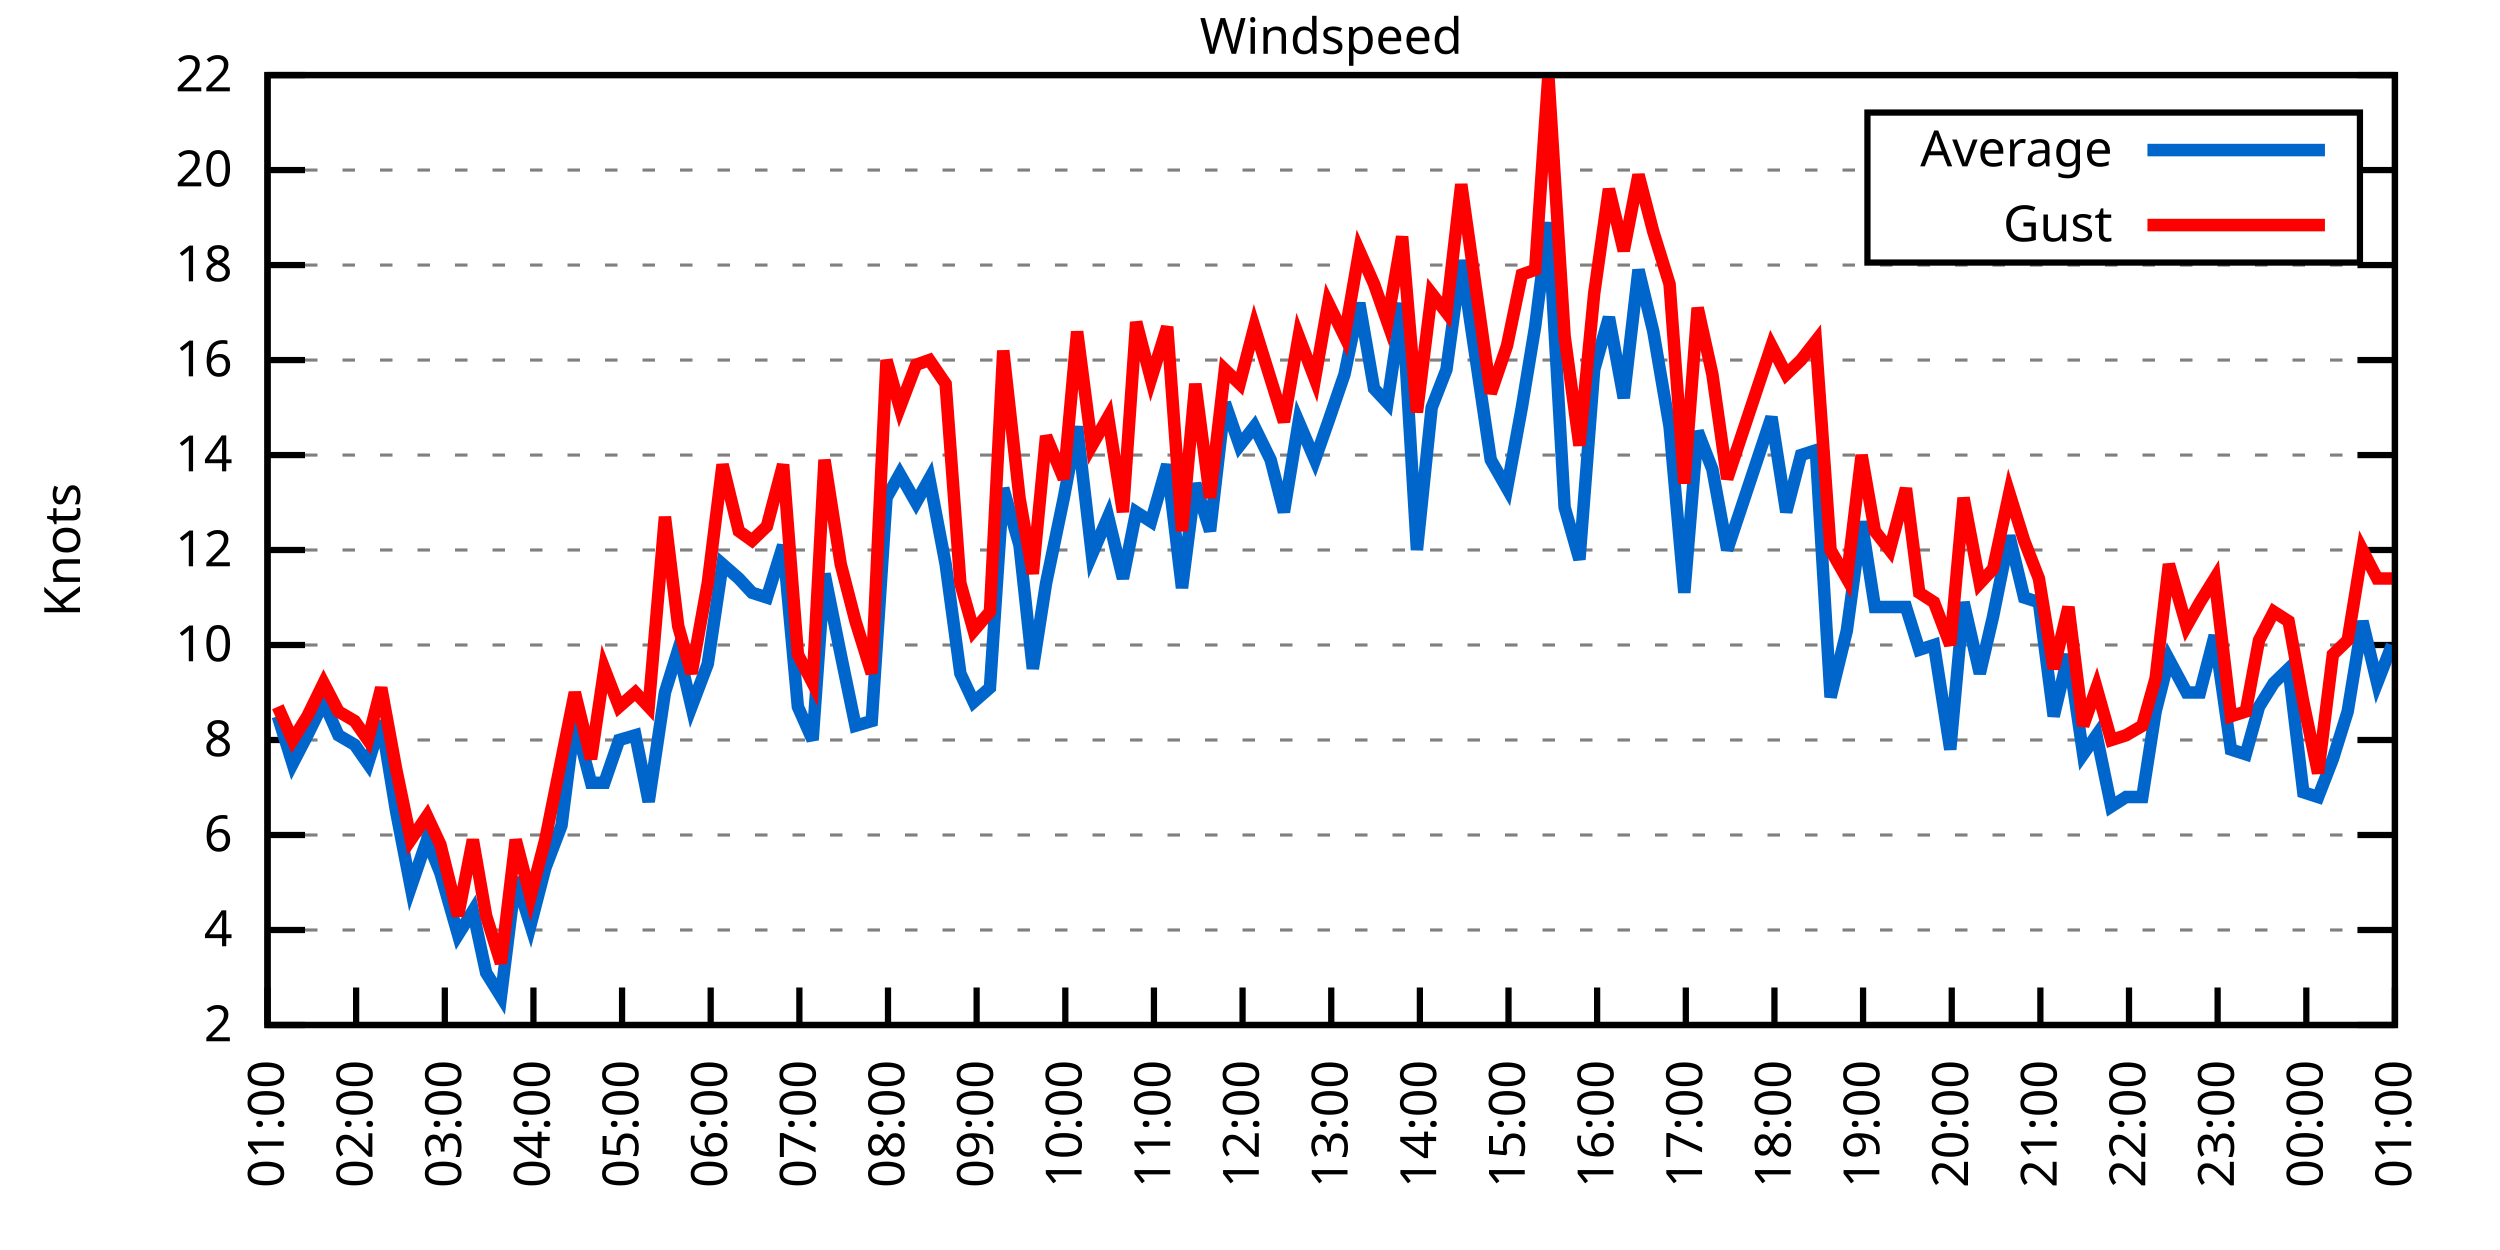
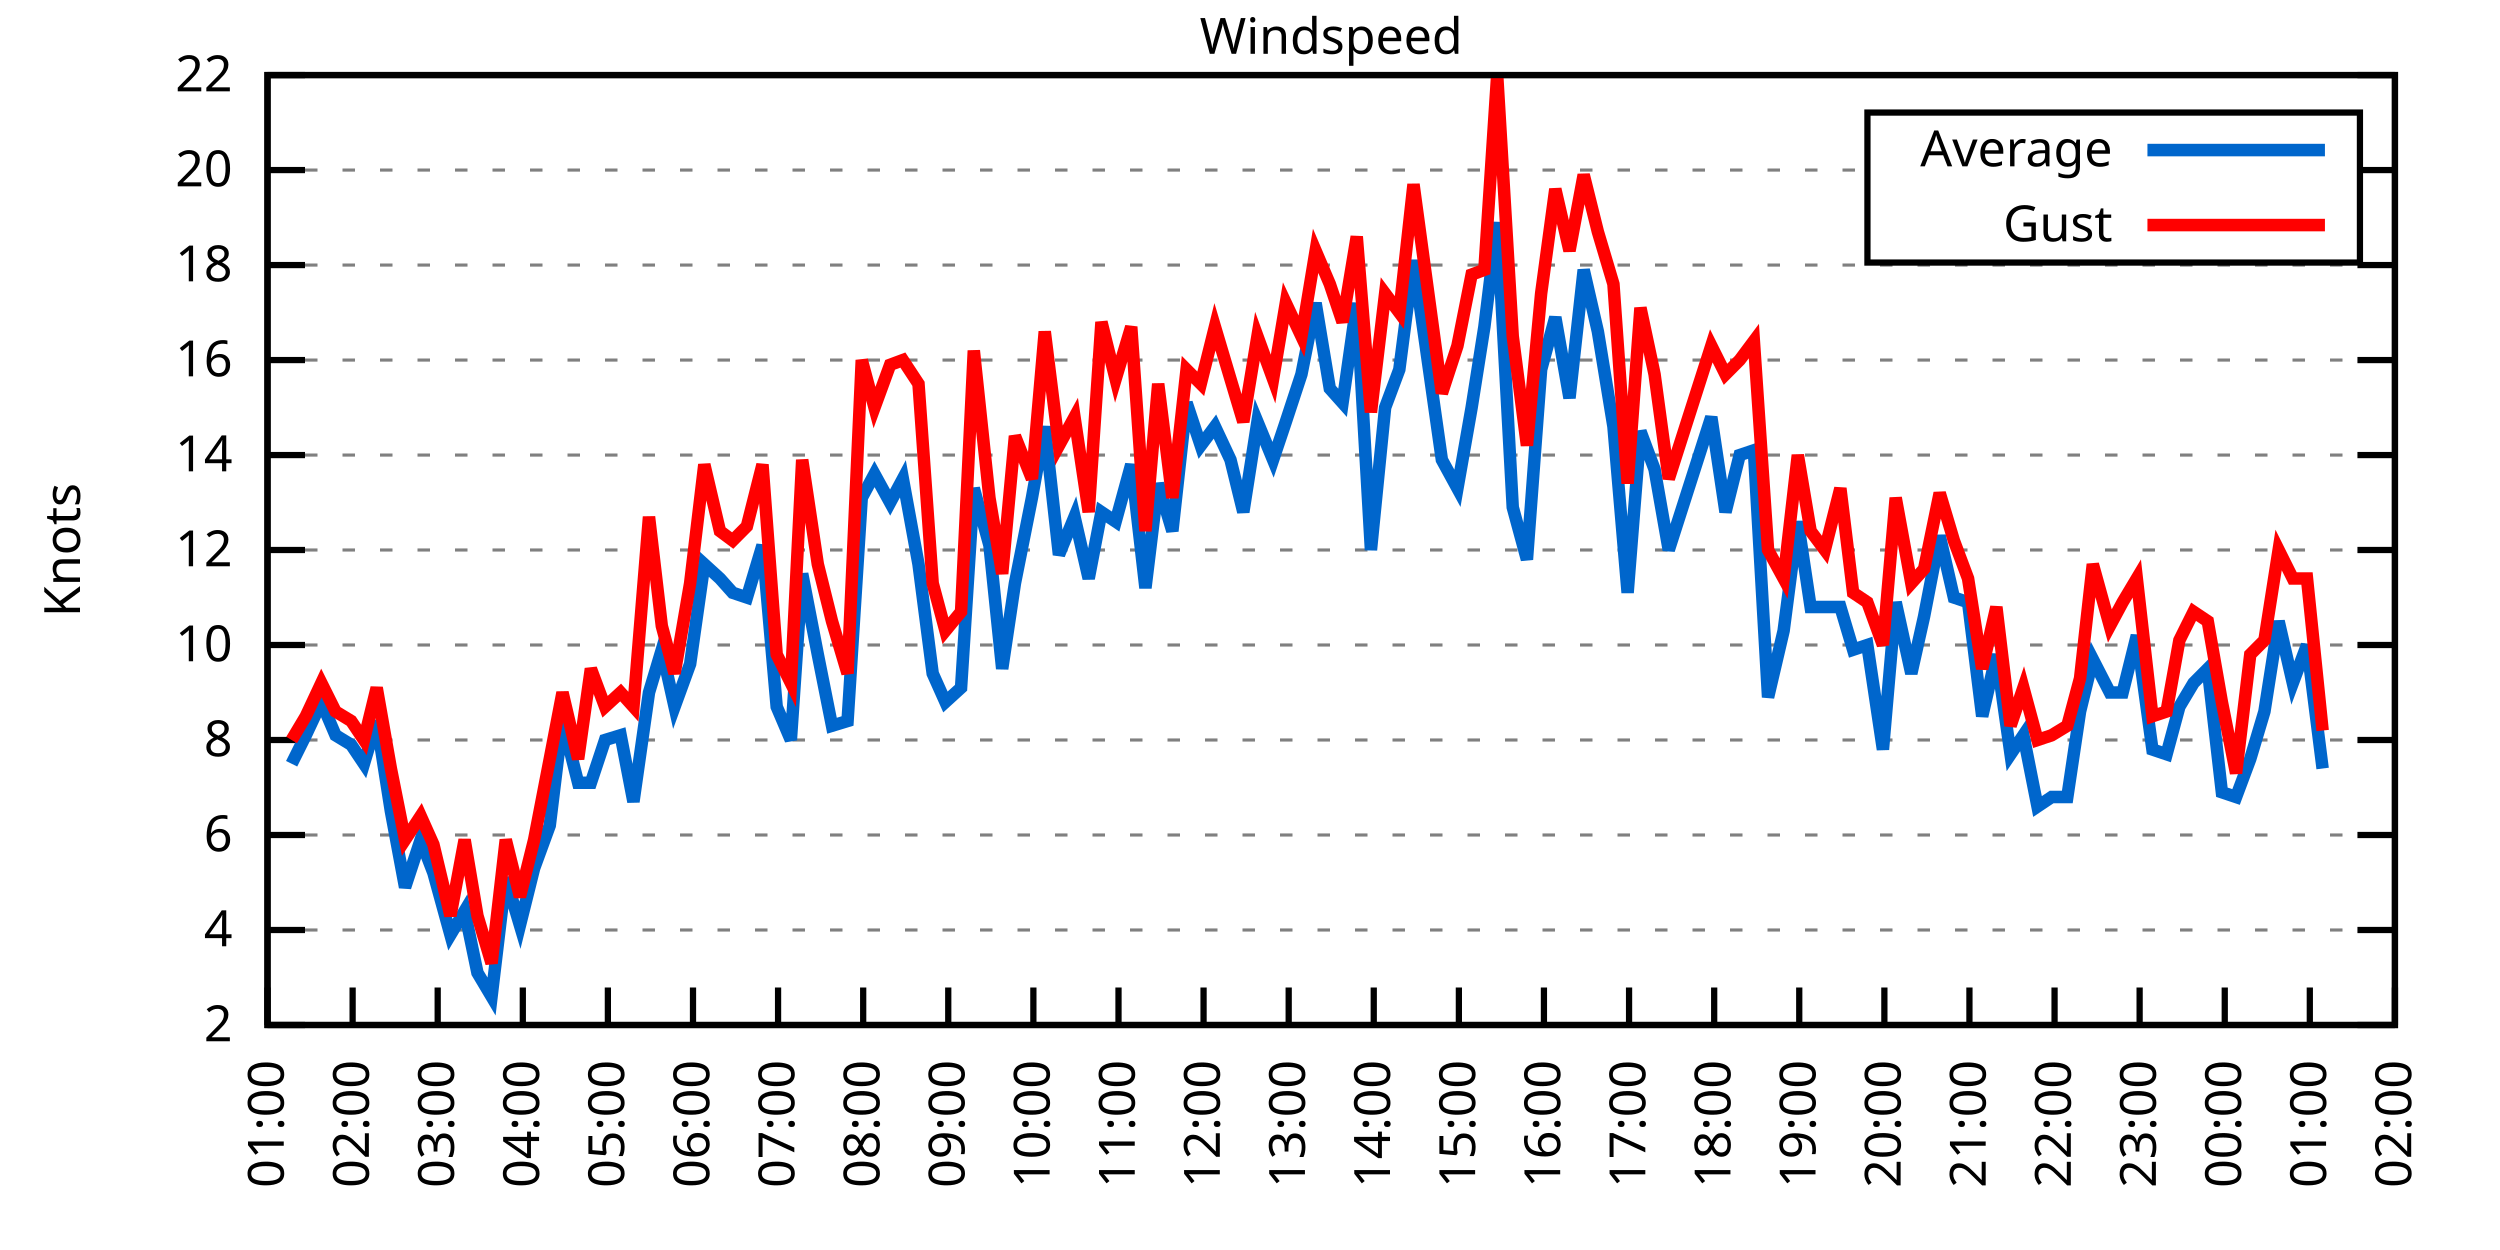
<svg xmlns="http://www.w3.org/2000/svg" xmlns:xlink="http://www.w3.org/1999/xlink" width="400" height="200" viewBox="0 0 400 200">
  <g id="gnuplot_canvas">
    <rect x="0" y="0" width="400" height="200" fill="none" />
    <defs>
      <circle id="gpDot" r="0.5" stroke-width="0.5" stroke="currentColor" />
      <path id="gpPt0" stroke-width="0.333" stroke="currentColor" d="M-1,0 h2 M0,-1 v2" />
      <path id="gpPt1" stroke-width="0.333" stroke="currentColor" d="M-1,-1 L1,1 M1,-1 L-1,1" />
      <path id="gpPt2" stroke-width="0.333" stroke="currentColor" d="M-1,0 L1,0 M0,-1 L0,1 M-1,-1 L1,1 M-1,1 L1,-1" />
      <rect id="gpPt3" stroke-width="0.333" stroke="currentColor" x="-1" y="-1" width="2" height="2" />
      <rect id="gpPt4" stroke-width="0.333" stroke="currentColor" fill="currentColor" x="-1" y="-1" width="2" height="2" />
      <circle id="gpPt5" stroke-width="0.333" stroke="currentColor" cx="0" cy="0" r="1" />
      <use xlink:href="#gpPt5" id="gpPt6" fill="currentColor" stroke="none" />
      <path id="gpPt7" stroke-width="0.333" stroke="currentColor" d="M0,-1.33 L-1.33,0.67 L1.33,0.67 z" />
      <use xlink:href="#gpPt7" id="gpPt8" fill="currentColor" stroke="none" />
      <use xlink:href="#gpPt7" id="gpPt9" stroke="currentColor" transform="rotate(180)" />
      <use xlink:href="#gpPt9" id="gpPt10" fill="currentColor" stroke="none" />
      <use xlink:href="#gpPt3" id="gpPt11" stroke="currentColor" transform="rotate(45)" />
      <use xlink:href="#gpPt11" id="gpPt12" fill="currentColor" stroke="none" />
      <path id="gpPt13" stroke-width="0.333" stroke="currentColor" d="M0,1.330 L1.265,0.411 L0.782,-1.067 L-0.782,-1.076 L-1.265,0.411 z" />
      <use xlink:href="#gpPt13" id="gpPt14" fill="currentColor" stroke="none" />
      <filter id="textbox" filterUnits="objectBoundingBox" x="0" y="0" height="1" width="1">
        <feFlood flood-color="white" flood-opacity="1" result="bgnd" />
        <feComposite in="SourceGraphic" in2="bgnd" operator="atop" />
      </filter>
      <filter id="greybox" filterUnits="objectBoundingBox" x="0" y="0" height="1" width="1">
        <feFlood flood-color="lightgrey" flood-opacity="1" result="grey" />
        <feComposite in="SourceGraphic" in2="grey" operator="atop" />
      </filter>
    </defs>
    <g fill="none" color="white" stroke="currentColor" stroke-width="1.00" stroke-linecap="butt" stroke-linejoin="miter">
</g>
    <g fill="none" color="black" stroke="currentColor" stroke-width="1.00" stroke-linecap="butt" stroke-linejoin="miter">
      <g stroke="none" shape-rendering="crispEdges">
        <polygon fill="rgb(255, 255, 255)" points="42.80,164.00 383.18,164.00 383.18,12.02 42.80,12.02 " />
      </g>
    </g>
    <g fill="none" color="black" stroke="currentColor" stroke-width="1.00" stroke-linecap="butt" stroke-linejoin="miter">
</g>
    <g fill="none" color="black" stroke="black" stroke-width="0.50" stroke-linecap="butt" stroke-linejoin="miter">
</g>
    <g fill="none" color="gray" stroke="currentColor" stroke-width="0.50" stroke-linecap="butt" stroke-linejoin="miter">
      <path stroke="gray" stroke-dasharray="2,4" class="gridline" d="M42.80,164.00 L383.19,164.00  " />
    </g>
    <g fill="none" color="gray" stroke="gray" stroke-width="1.00" stroke-linecap="butt" stroke-linejoin="miter">
</g>
    <g fill="none" color="black" stroke="currentColor" stroke-width="1.00" stroke-linecap="butt" stroke-linejoin="miter">
      <path stroke="black" d="M42.80,164.00 L48.80,164.00 M383.19,164.00 L377.19,164.00  " />
      <g transform="translate(37.20,166.60)" stroke="none" fill="black" font-family="Sans" font-size="8.00" text-anchor="end">
        <text>
          <tspan font-family="Sans"> 2</tspan>
        </text>
      </g>
    </g>
    <g fill="none" color="black" stroke="currentColor" stroke-width="1.00" stroke-linecap="butt" stroke-linejoin="miter">
</g>
    <g fill="none" color="black" stroke="black" stroke-width="0.50" stroke-linecap="butt" stroke-linejoin="miter">
</g>
    <g fill="none" color="gray" stroke="currentColor" stroke-width="0.50" stroke-linecap="butt" stroke-linejoin="miter">
      <path stroke="gray" stroke-dasharray="2,4" class="gridline" d="M42.80,148.80 L383.19,148.80  " />
    </g>
    <g fill="none" color="gray" stroke="gray" stroke-width="1.00" stroke-linecap="butt" stroke-linejoin="miter">
</g>
    <g fill="none" color="black" stroke="currentColor" stroke-width="1.00" stroke-linecap="butt" stroke-linejoin="miter">
      <path stroke="black" d="M42.80,148.80 L48.80,148.80 M383.19,148.80 L377.19,148.80  " />
      <g transform="translate(37.20,151.40)" stroke="none" fill="black" font-family="Sans" font-size="8.00" text-anchor="end">
        <text>
          <tspan font-family="Sans"> 4</tspan>
        </text>
      </g>
    </g>
    <g fill="none" color="black" stroke="currentColor" stroke-width="1.00" stroke-linecap="butt" stroke-linejoin="miter">
</g>
    <g fill="none" color="black" stroke="black" stroke-width="0.50" stroke-linecap="butt" stroke-linejoin="miter">
</g>
    <g fill="none" color="gray" stroke="currentColor" stroke-width="0.50" stroke-linecap="butt" stroke-linejoin="miter">
      <path stroke="gray" stroke-dasharray="2,4" class="gridline" d="M42.80,133.60 L383.19,133.60  " />
    </g>
    <g fill="none" color="gray" stroke="gray" stroke-width="1.00" stroke-linecap="butt" stroke-linejoin="miter">
</g>
    <g fill="none" color="black" stroke="currentColor" stroke-width="1.00" stroke-linecap="butt" stroke-linejoin="miter">
      <path stroke="black" d="M42.80,133.60 L48.80,133.60 M383.19,133.60 L377.19,133.60  " />
      <g transform="translate(37.20,136.20)" stroke="none" fill="black" font-family="Sans" font-size="8.00" text-anchor="end">
        <text>
          <tspan font-family="Sans"> 6</tspan>
        </text>
      </g>
    </g>
    <g fill="none" color="black" stroke="currentColor" stroke-width="1.00" stroke-linecap="butt" stroke-linejoin="miter">
</g>
    <g fill="none" color="black" stroke="black" stroke-width="0.50" stroke-linecap="butt" stroke-linejoin="miter">
</g>
    <g fill="none" color="gray" stroke="currentColor" stroke-width="0.50" stroke-linecap="butt" stroke-linejoin="miter">
      <path stroke="gray" stroke-dasharray="2,4" class="gridline" d="M42.80,118.40 L383.19,118.40  " />
    </g>
    <g fill="none" color="gray" stroke="gray" stroke-width="1.00" stroke-linecap="butt" stroke-linejoin="miter">
</g>
    <g fill="none" color="black" stroke="currentColor" stroke-width="1.00" stroke-linecap="butt" stroke-linejoin="miter">
      <path stroke="black" d="M42.80,118.40 L48.80,118.40 M383.19,118.40 L377.19,118.40  " />
      <g transform="translate(37.20,121.00)" stroke="none" fill="black" font-family="Sans" font-size="8.00" text-anchor="end">
        <text>
          <tspan font-family="Sans"> 8</tspan>
        </text>
      </g>
    </g>
    <g fill="none" color="black" stroke="currentColor" stroke-width="1.00" stroke-linecap="butt" stroke-linejoin="miter">
</g>
    <g fill="none" color="black" stroke="black" stroke-width="0.50" stroke-linecap="butt" stroke-linejoin="miter">
</g>
    <g fill="none" color="gray" stroke="currentColor" stroke-width="0.50" stroke-linecap="butt" stroke-linejoin="miter">
      <path stroke="gray" stroke-dasharray="2,4" class="gridline" d="M42.80,103.20 L383.19,103.20  " />
    </g>
    <g fill="none" color="gray" stroke="gray" stroke-width="1.00" stroke-linecap="butt" stroke-linejoin="miter">
</g>
    <g fill="none" color="black" stroke="currentColor" stroke-width="1.00" stroke-linecap="butt" stroke-linejoin="miter">
      <path stroke="black" d="M42.80,103.20 L48.80,103.20 M383.19,103.20 L377.19,103.20  " />
      <g transform="translate(37.20,105.80)" stroke="none" fill="black" font-family="Sans" font-size="8.00" text-anchor="end">
        <text>
          <tspan font-family="Sans"> 10</tspan>
        </text>
      </g>
    </g>
    <g fill="none" color="black" stroke="currentColor" stroke-width="1.00" stroke-linecap="butt" stroke-linejoin="miter">
</g>
    <g fill="none" color="black" stroke="black" stroke-width="0.50" stroke-linecap="butt" stroke-linejoin="miter">
</g>
    <g fill="none" color="gray" stroke="currentColor" stroke-width="0.50" stroke-linecap="butt" stroke-linejoin="miter">
      <path stroke="gray" stroke-dasharray="2,4" class="gridline" d="M42.80,88.00 L383.19,88.00  " />
    </g>
    <g fill="none" color="gray" stroke="gray" stroke-width="1.00" stroke-linecap="butt" stroke-linejoin="miter">
</g>
    <g fill="none" color="black" stroke="currentColor" stroke-width="1.00" stroke-linecap="butt" stroke-linejoin="miter">
      <path stroke="black" d="M42.80,88.00 L48.80,88.00 M383.19,88.00 L377.19,88.00  " />
      <g transform="translate(37.20,90.60)" stroke="none" fill="black" font-family="Sans" font-size="8.00" text-anchor="end">
        <text>
          <tspan font-family="Sans"> 12</tspan>
        </text>
      </g>
    </g>
    <g fill="none" color="black" stroke="currentColor" stroke-width="1.00" stroke-linecap="butt" stroke-linejoin="miter">
</g>
    <g fill="none" color="black" stroke="black" stroke-width="0.50" stroke-linecap="butt" stroke-linejoin="miter">
</g>
    <g fill="none" color="gray" stroke="currentColor" stroke-width="0.50" stroke-linecap="butt" stroke-linejoin="miter">
      <path stroke="gray" stroke-dasharray="2,4" class="gridline" d="M42.80,72.81 L383.19,72.81  " />
    </g>
    <g fill="none" color="gray" stroke="gray" stroke-width="1.00" stroke-linecap="butt" stroke-linejoin="miter">
</g>
    <g fill="none" color="black" stroke="currentColor" stroke-width="1.00" stroke-linecap="butt" stroke-linejoin="miter">
      <path stroke="black" d="M42.80,72.81 L48.80,72.81 M383.19,72.81 L377.19,72.81  " />
      <g transform="translate(37.20,75.41)" stroke="none" fill="black" font-family="Sans" font-size="8.00" text-anchor="end">
        <text>
          <tspan font-family="Sans"> 14</tspan>
        </text>
      </g>
    </g>
    <g fill="none" color="black" stroke="currentColor" stroke-width="1.00" stroke-linecap="butt" stroke-linejoin="miter">
</g>
    <g fill="none" color="black" stroke="black" stroke-width="0.50" stroke-linecap="butt" stroke-linejoin="miter">
</g>
    <g fill="none" color="gray" stroke="currentColor" stroke-width="0.50" stroke-linecap="butt" stroke-linejoin="miter">
      <path stroke="gray" stroke-dasharray="2,4" class="gridline" d="M42.80,57.61 L383.19,57.61  " />
    </g>
    <g fill="none" color="gray" stroke="gray" stroke-width="1.00" stroke-linecap="butt" stroke-linejoin="miter">
</g>
    <g fill="none" color="black" stroke="currentColor" stroke-width="1.00" stroke-linecap="butt" stroke-linejoin="miter">
      <path stroke="black" d="M42.80,57.61 L48.80,57.61 M383.19,57.61 L377.19,57.61  " />
      <g transform="translate(37.20,60.21)" stroke="none" fill="black" font-family="Sans" font-size="8.00" text-anchor="end">
        <text>
          <tspan font-family="Sans"> 16</tspan>
        </text>
      </g>
    </g>
    <g fill="none" color="black" stroke="currentColor" stroke-width="1.00" stroke-linecap="butt" stroke-linejoin="miter">
</g>
    <g fill="none" color="black" stroke="black" stroke-width="0.50" stroke-linecap="butt" stroke-linejoin="miter">
</g>
    <g fill="none" color="gray" stroke="currentColor" stroke-width="0.50" stroke-linecap="butt" stroke-linejoin="miter">
      <path stroke="gray" stroke-dasharray="2,4" class="gridline" d="M42.80,42.41 L383.19,42.41  " />
    </g>
    <g fill="none" color="gray" stroke="gray" stroke-width="1.00" stroke-linecap="butt" stroke-linejoin="miter">
</g>
    <g fill="none" color="black" stroke="currentColor" stroke-width="1.00" stroke-linecap="butt" stroke-linejoin="miter">
      <path stroke="black" d="M42.80,42.41 L48.80,42.41 M383.19,42.41 L377.19,42.41  " />
      <g transform="translate(37.20,45.01)" stroke="none" fill="black" font-family="Sans" font-size="8.00" text-anchor="end">
        <text>
          <tspan font-family="Sans"> 18</tspan>
        </text>
      </g>
    </g>
    <g fill="none" color="black" stroke="currentColor" stroke-width="1.00" stroke-linecap="butt" stroke-linejoin="miter">
</g>
    <g fill="none" color="black" stroke="black" stroke-width="0.50" stroke-linecap="butt" stroke-linejoin="miter">
</g>
    <g fill="none" color="gray" stroke="currentColor" stroke-width="0.50" stroke-linecap="butt" stroke-linejoin="miter">
      <path stroke="gray" stroke-dasharray="2,4" class="gridline" d="M42.80,27.21 L298.79,27.21 M377.59,27.21 L383.19,27.21  " />
    </g>
    <g fill="none" color="gray" stroke="gray" stroke-width="1.00" stroke-linecap="butt" stroke-linejoin="miter">
</g>
    <g fill="none" color="black" stroke="currentColor" stroke-width="1.00" stroke-linecap="butt" stroke-linejoin="miter">
      <path stroke="black" d="M42.80,27.21 L48.80,27.21 M383.19,27.21 L377.19,27.21  " />
      <g transform="translate(37.20,29.81)" stroke="none" fill="black" font-family="Sans" font-size="8.00" text-anchor="end">
        <text>
          <tspan font-family="Sans"> 20</tspan>
        </text>
      </g>
    </g>
    <g fill="none" color="black" stroke="currentColor" stroke-width="1.00" stroke-linecap="butt" stroke-linejoin="miter">
</g>
    <g fill="none" color="black" stroke="black" stroke-width="0.50" stroke-linecap="butt" stroke-linejoin="miter">
</g>
    <g fill="none" color="gray" stroke="currentColor" stroke-width="0.50" stroke-linecap="butt" stroke-linejoin="miter">
      <path stroke="gray" stroke-dasharray="2,4" class="gridline" d="M42.80,12.01 L383.19,12.01  " />
    </g>
    <g fill="none" color="gray" stroke="gray" stroke-width="1.00" stroke-linecap="butt" stroke-linejoin="miter">
</g>
    <g fill="none" color="black" stroke="currentColor" stroke-width="1.00" stroke-linecap="butt" stroke-linejoin="miter">
      <path stroke="black" d="M42.80,12.01 L48.80,12.01 M383.19,12.01 L377.19,12.01  " />
      <g transform="translate(37.20,14.61)" stroke="none" fill="black" font-family="Sans" font-size="8.00" text-anchor="end">
        <text>
          <tspan font-family="Sans"> 22</tspan>
        </text>
      </g>
    </g>
    <g fill="none" color="black" stroke="currentColor" stroke-width="1.00" stroke-linecap="butt" stroke-linejoin="miter">
      <path stroke="black" d="M42.80,164.00 L42.80,158.00  " />
      <g transform="translate(45.40,169.60) rotate(270.00)" stroke="none" fill="black" font-family="Sans" font-size="8.00" text-anchor="end">
        <text>
          <tspan font-family="Sans">01:00</tspan>
        </text>
      </g>
    </g>
    <g fill="none" color="black" stroke="currentColor" stroke-width="1.00" stroke-linecap="butt" stroke-linejoin="miter">
-       <path stroke="black" d="M56.98,164.00 L56.98,158.00  " />
-       <g transform="translate(59.58,169.60) rotate(270.00)" stroke="none" fill="black" font-family="Sans" font-size="8.00" text-anchor="end">
+       <path stroke="black" d="M56.42,164.00 L56.42,158.00  " />
+       <g transform="translate(59.02,169.60) rotate(270.00)" stroke="none" fill="black" font-family="Sans" font-size="8.00" text-anchor="end">
        <text>
          <tspan font-family="Sans">02:00</tspan>
        </text>
      </g>
    </g>
    <g fill="none" color="black" stroke="currentColor" stroke-width="1.00" stroke-linecap="butt" stroke-linejoin="miter">
-       <path stroke="black" d="M71.17,164.00 L71.17,158.00  " />
-       <g transform="translate(73.77,169.60) rotate(270.00)" stroke="none" fill="black" font-family="Sans" font-size="8.00" text-anchor="end">
+       <path stroke="black" d="M70.03,164.00 L70.03,158.00  " />
+       <g transform="translate(72.63,169.60) rotate(270.00)" stroke="none" fill="black" font-family="Sans" font-size="8.00" text-anchor="end">
        <text>
          <tspan font-family="Sans">03:00</tspan>
        </text>
      </g>
    </g>
    <g fill="none" color="black" stroke="currentColor" stroke-width="1.00" stroke-linecap="butt" stroke-linejoin="miter">
-       <path stroke="black" d="M85.35,164.00 L85.35,158.00  " />
-       <g transform="translate(87.95,169.60) rotate(270.00)" stroke="none" fill="black" font-family="Sans" font-size="8.00" text-anchor="end">
+       <path stroke="black" d="M83.65,164.00 L83.65,158.00  " />
+       <g transform="translate(86.25,169.60) rotate(270.00)" stroke="none" fill="black" font-family="Sans" font-size="8.00" text-anchor="end">
        <text>
          <tspan font-family="Sans">04:00</tspan>
        </text>
      </g>
    </g>
    <g fill="none" color="black" stroke="currentColor" stroke-width="1.00" stroke-linecap="butt" stroke-linejoin="miter">
-       <path stroke="black" d="M99.53,164.00 L99.53,158.00  " />
-       <g transform="translate(102.13,169.60) rotate(270.00)" stroke="none" fill="black" font-family="Sans" font-size="8.00" text-anchor="end">
+       <path stroke="black" d="M97.26,164.00 L97.26,158.00  " />
+       <g transform="translate(99.86,169.60) rotate(270.00)" stroke="none" fill="black" font-family="Sans" font-size="8.00" text-anchor="end">
        <text>
          <tspan font-family="Sans">05:00</tspan>
        </text>
      </g>
    </g>
    <g fill="none" color="black" stroke="currentColor" stroke-width="1.00" stroke-linecap="butt" stroke-linejoin="miter">
-       <path stroke="black" d="M113.71,164.00 L113.71,158.00  " />
-       <g transform="translate(116.31,169.60) rotate(270.00)" stroke="none" fill="black" font-family="Sans" font-size="8.00" text-anchor="end">
+       <path stroke="black" d="M110.88,164.00 L110.88,158.00  " />
+       <g transform="translate(113.48,169.60) rotate(270.00)" stroke="none" fill="black" font-family="Sans" font-size="8.00" text-anchor="end">
        <text>
          <tspan font-family="Sans">06:00</tspan>
        </text>
      </g>
    </g>
    <g fill="none" color="black" stroke="currentColor" stroke-width="1.00" stroke-linecap="butt" stroke-linejoin="miter">
-       <path stroke="black" d="M127.90,164.00 L127.90,158.00  " />
-       <g transform="translate(130.50,169.60) rotate(270.00)" stroke="none" fill="black" font-family="Sans" font-size="8.00" text-anchor="end">
+       <path stroke="black" d="M124.49,164.00 L124.49,158.00  " />
+       <g transform="translate(127.09,169.60) rotate(270.00)" stroke="none" fill="black" font-family="Sans" font-size="8.00" text-anchor="end">
        <text>
          <tspan font-family="Sans">07:00</tspan>
        </text>
      </g>
    </g>
    <g fill="none" color="black" stroke="currentColor" stroke-width="1.00" stroke-linecap="butt" stroke-linejoin="miter">
-       <path stroke="black" d="M142.08,164.00 L142.08,158.00  " />
-       <g transform="translate(144.68,169.60) rotate(270.00)" stroke="none" fill="black" font-family="Sans" font-size="8.00" text-anchor="end">
+       <path stroke="black" d="M138.11,164.00 L138.11,158.00  " />
+       <g transform="translate(140.71,169.60) rotate(270.00)" stroke="none" fill="black" font-family="Sans" font-size="8.00" text-anchor="end">
        <text>
          <tspan font-family="Sans">08:00</tspan>
        </text>
      </g>
    </g>
    <g fill="none" color="black" stroke="currentColor" stroke-width="1.00" stroke-linecap="butt" stroke-linejoin="miter">
-       <path stroke="black" d="M156.26,164.00 L156.26,158.00  " />
-       <g transform="translate(158.86,169.60) rotate(270.00)" stroke="none" fill="black" font-family="Sans" font-size="8.00" text-anchor="end">
+       <path stroke="black" d="M151.72,164.00 L151.72,158.00  " />
+       <g transform="translate(154.32,169.60) rotate(270.00)" stroke="none" fill="black" font-family="Sans" font-size="8.00" text-anchor="end">
        <text>
          <tspan font-family="Sans">09:00</tspan>
        </text>
      </g>
    </g>
    <g fill="none" color="black" stroke="currentColor" stroke-width="1.00" stroke-linecap="butt" stroke-linejoin="miter">
-       <path stroke="black" d="M170.45,164.00 L170.45,158.00  " />
-       <g transform="translate(173.05,169.60) rotate(270.00)" stroke="none" fill="black" font-family="Sans" font-size="8.00" text-anchor="end">
+       <path stroke="black" d="M165.34,164.00 L165.34,158.00  " />
+       <g transform="translate(167.94,169.60) rotate(270.00)" stroke="none" fill="black" font-family="Sans" font-size="8.00" text-anchor="end">
        <text>
          <tspan font-family="Sans">10:00</tspan>
        </text>
      </g>
    </g>
    <g fill="none" color="black" stroke="currentColor" stroke-width="1.00" stroke-linecap="butt" stroke-linejoin="miter">
-       <path stroke="black" d="M184.63,164.00 L184.63,158.00  " />
-       <g transform="translate(187.23,169.60) rotate(270.00)" stroke="none" fill="black" font-family="Sans" font-size="8.00" text-anchor="end">
+       <path stroke="black" d="M178.96,164.00 L178.96,158.00  " />
+       <g transform="translate(181.56,169.60) rotate(270.00)" stroke="none" fill="black" font-family="Sans" font-size="8.00" text-anchor="end">
        <text>
          <tspan font-family="Sans">11:00</tspan>
        </text>
      </g>
    </g>
    <g fill="none" color="black" stroke="currentColor" stroke-width="1.00" stroke-linecap="butt" stroke-linejoin="miter">
-       <path stroke="black" d="M198.81,164.00 L198.81,158.00  " />
-       <g transform="translate(201.41,169.60) rotate(270.00)" stroke="none" fill="black" font-family="Sans" font-size="8.00" text-anchor="end">
+       <path stroke="black" d="M192.57,164.00 L192.57,158.00  " />
+       <g transform="translate(195.17,169.60) rotate(270.00)" stroke="none" fill="black" font-family="Sans" font-size="8.00" text-anchor="end">
        <text>
          <tspan font-family="Sans">12:00</tspan>
        </text>
      </g>
    </g>
    <g fill="none" color="black" stroke="currentColor" stroke-width="1.00" stroke-linecap="butt" stroke-linejoin="miter">
-       <path stroke="black" d="M213.00,164.00 L213.00,158.00  " />
-       <g transform="translate(215.60,169.60) rotate(270.00)" stroke="none" fill="black" font-family="Sans" font-size="8.00" text-anchor="end">
+       <path stroke="black" d="M206.19,164.00 L206.19,158.00  " />
+       <g transform="translate(208.79,169.60) rotate(270.00)" stroke="none" fill="black" font-family="Sans" font-size="8.00" text-anchor="end">
        <text>
          <tspan font-family="Sans">13:00</tspan>
        </text>
      </g>
    </g>
    <g fill="none" color="black" stroke="currentColor" stroke-width="1.00" stroke-linecap="butt" stroke-linejoin="miter">
-       <path stroke="black" d="M227.18,164.00 L227.18,158.00  " />
-       <g transform="translate(229.78,169.60) rotate(270.00)" stroke="none" fill="black" font-family="Sans" font-size="8.00" text-anchor="end">
+       <path stroke="black" d="M219.80,164.00 L219.80,158.00  " />
+       <g transform="translate(222.40,169.60) rotate(270.00)" stroke="none" fill="black" font-family="Sans" font-size="8.00" text-anchor="end">
        <text>
          <tspan font-family="Sans">14:00</tspan>
        </text>
      </g>
    </g>
    <g fill="none" color="black" stroke="currentColor" stroke-width="1.00" stroke-linecap="butt" stroke-linejoin="miter">
-       <path stroke="black" d="M241.36,164.00 L241.36,158.00  " />
-       <g transform="translate(243.96,169.60) rotate(270.00)" stroke="none" fill="black" font-family="Sans" font-size="8.00" text-anchor="end">
+       <path stroke="black" d="M233.42,164.00 L233.42,158.00  " />
+       <g transform="translate(236.02,169.60) rotate(270.00)" stroke="none" fill="black" font-family="Sans" font-size="8.00" text-anchor="end">
        <text>
          <tspan font-family="Sans">15:00</tspan>
        </text>
      </g>
    </g>
    <g fill="none" color="black" stroke="currentColor" stroke-width="1.00" stroke-linecap="butt" stroke-linejoin="miter">
-       <path stroke="black" d="M255.54,164.00 L255.54,158.00  " />
-       <g transform="translate(258.14,169.60) rotate(270.00)" stroke="none" fill="black" font-family="Sans" font-size="8.00" text-anchor="end">
+       <path stroke="black" d="M247.03,164.00 L247.03,158.00  " />
+       <g transform="translate(249.63,169.60) rotate(270.00)" stroke="none" fill="black" font-family="Sans" font-size="8.00" text-anchor="end">
        <text>
          <tspan font-family="Sans">16:00</tspan>
        </text>
      </g>
    </g>
    <g fill="none" color="black" stroke="currentColor" stroke-width="1.00" stroke-linecap="butt" stroke-linejoin="miter">
-       <path stroke="black" d="M269.73,164.00 L269.73,158.00  " />
-       <g transform="translate(272.33,169.60) rotate(270.00)" stroke="none" fill="black" font-family="Sans" font-size="8.00" text-anchor="end">
+       <path stroke="black" d="M260.65,164.00 L260.65,158.00  " />
+       <g transform="translate(263.25,169.60) rotate(270.00)" stroke="none" fill="black" font-family="Sans" font-size="8.00" text-anchor="end">
        <text>
          <tspan font-family="Sans">17:00</tspan>
        </text>
      </g>
    </g>
    <g fill="none" color="black" stroke="currentColor" stroke-width="1.00" stroke-linecap="butt" stroke-linejoin="miter">
-       <path stroke="black" d="M283.91,164.00 L283.91,158.00  " />
-       <g transform="translate(286.51,169.60) rotate(270.00)" stroke="none" fill="black" font-family="Sans" font-size="8.00" text-anchor="end">
+       <path stroke="black" d="M274.27,164.00 L274.27,158.00  " />
+       <g transform="translate(276.87,169.60) rotate(270.00)" stroke="none" fill="black" font-family="Sans" font-size="8.00" text-anchor="end">
        <text>
          <tspan font-family="Sans">18:00</tspan>
        </text>
      </g>
    </g>
    <g fill="none" color="black" stroke="currentColor" stroke-width="1.00" stroke-linecap="butt" stroke-linejoin="miter">
-       <path stroke="black" d="M298.09,164.00 L298.09,158.00  " />
-       <g transform="translate(300.69,169.60) rotate(270.00)" stroke="none" fill="black" font-family="Sans" font-size="8.00" text-anchor="end">
+       <path stroke="black" d="M287.88,164.00 L287.88,158.00  " />
+       <g transform="translate(290.48,169.60) rotate(270.00)" stroke="none" fill="black" font-family="Sans" font-size="8.00" text-anchor="end">
        <text>
          <tspan font-family="Sans">19:00</tspan>
        </text>
      </g>
    </g>
    <g fill="none" color="black" stroke="currentColor" stroke-width="1.00" stroke-linecap="butt" stroke-linejoin="miter">
-       <path stroke="black" d="M312.28,164.00 L312.28,158.00  " />
-       <g transform="translate(314.88,169.60) rotate(270.00)" stroke="none" fill="black" font-family="Sans" font-size="8.00" text-anchor="end">
+       <path stroke="black" d="M301.50,164.00 L301.50,158.00  " />
+       <g transform="translate(304.10,169.60) rotate(270.00)" stroke="none" fill="black" font-family="Sans" font-size="8.00" text-anchor="end">
        <text>
          <tspan font-family="Sans">20:00</tspan>
        </text>
      </g>
    </g>
    <g fill="none" color="black" stroke="currentColor" stroke-width="1.00" stroke-linecap="butt" stroke-linejoin="miter">
-       <path stroke="black" d="M326.46,164.00 L326.46,158.00  " />
-       <g transform="translate(329.06,169.60) rotate(270.00)" stroke="none" fill="black" font-family="Sans" font-size="8.00" text-anchor="end">
+       <path stroke="black" d="M315.11,164.00 L315.11,158.00  " />
+       <g transform="translate(317.71,169.60) rotate(270.00)" stroke="none" fill="black" font-family="Sans" font-size="8.00" text-anchor="end">
        <text>
          <tspan font-family="Sans">21:00</tspan>
        </text>
      </g>
    </g>
    <g fill="none" color="black" stroke="currentColor" stroke-width="1.00" stroke-linecap="butt" stroke-linejoin="miter">
-       <path stroke="black" d="M340.64,164.00 L340.64,158.00  " />
-       <g transform="translate(343.24,169.60) rotate(270.00)" stroke="none" fill="black" font-family="Sans" font-size="8.00" text-anchor="end">
+       <path stroke="black" d="M328.73,164.00 L328.73,158.00  " />
+       <g transform="translate(331.33,169.60) rotate(270.00)" stroke="none" fill="black" font-family="Sans" font-size="8.00" text-anchor="end">
        <text>
          <tspan font-family="Sans">22:00</tspan>
        </text>
      </g>
    </g>
    <g fill="none" color="black" stroke="currentColor" stroke-width="1.00" stroke-linecap="butt" stroke-linejoin="miter">
-       <path stroke="black" d="M354.82,164.00 L354.82,158.00  " />
-       <g transform="translate(357.42,169.60) rotate(270.00)" stroke="none" fill="black" font-family="Sans" font-size="8.00" text-anchor="end">
+       <path stroke="black" d="M342.34,164.00 L342.34,158.00  " />
+       <g transform="translate(344.94,169.60) rotate(270.00)" stroke="none" fill="black" font-family="Sans" font-size="8.00" text-anchor="end">
        <text>
          <tspan font-family="Sans">23:00</tspan>
        </text>
      </g>
    </g>
    <g fill="none" color="black" stroke="currentColor" stroke-width="1.00" stroke-linecap="butt" stroke-linejoin="miter">
-       <path stroke="black" d="M369.01,164.00 L369.01,158.00  " />
-       <g transform="translate(371.61,169.60) rotate(270.00)" stroke="none" fill="black" font-family="Sans" font-size="8.00" text-anchor="end">
+       <path stroke="black" d="M355.96,164.00 L355.96,158.00  " />
+       <g transform="translate(358.56,169.60) rotate(270.00)" stroke="none" fill="black" font-family="Sans" font-size="8.00" text-anchor="end">
        <text>
          <tspan font-family="Sans">00:00</tspan>
+         </text>
+       </g>
+     </g>
+     <g fill="none" color="black" stroke="currentColor" stroke-width="1.00" stroke-linecap="butt" stroke-linejoin="miter">
+       <path stroke="black" d="M369.57,164.00 L369.57,158.00  " />
+       <g transform="translate(372.17,169.60) rotate(270.00)" stroke="none" fill="black" font-family="Sans" font-size="8.00" text-anchor="end">
+         <text>
+           <tspan font-family="Sans">01:00</tspan>
        </text>
      </g>
    </g>
    <g fill="none" color="black" stroke="currentColor" stroke-width="1.00" stroke-linecap="butt" stroke-linejoin="miter">
      <path stroke="black" d="M383.19,164.00 L383.19,158.00  " />
      <g transform="translate(385.79,169.60) rotate(270.00)" stroke="none" fill="black" font-family="Sans" font-size="8.00" text-anchor="end">
        <text>
-           <tspan font-family="Sans">01:00</tspan>
+           <tspan font-family="Sans">02:00</tspan>
        </text>
      </g>
    </g>
    <g fill="none" color="black" stroke="currentColor" stroke-width="1.00" stroke-linecap="butt" stroke-linejoin="miter">
</g>
    <g fill="none" color="black" stroke="currentColor" stroke-width="1.00" stroke-linecap="butt" stroke-linejoin="miter">
      <path stroke="black" d="M42.80,12.01 L42.80,164.00 L383.19,164.00 L383.19,12.01 L42.80,12.01 Z  " />
    </g>
    <g fill="none" color="black" stroke="currentColor" stroke-width="1.00" stroke-linecap="butt" stroke-linejoin="miter">
</g>
    <g fill="none" color="black" stroke="currentColor" stroke-width="1.00" stroke-linecap="butt" stroke-linejoin="miter">
      <path stroke="black" d="M298.79,42.01 L298.79,18.01 L377.59,18.01 L377.59,42.01 L298.79,42.01 Z  " />
    </g>
    <g id="Windspeed_plot_1">
      <g fill="none" color="white" stroke="black" stroke-width="2.00" stroke-linecap="butt" stroke-linejoin="miter">
</g>
      <g fill="none" color="black" stroke="currentColor" stroke-width="2.00" stroke-linecap="butt" stroke-linejoin="miter">
        <g transform="translate(337.99,26.61)" stroke="none" fill="black" font-family="Sans" font-size="8.00" text-anchor="end">
          <text>
            <tspan font-family="Sans">Average</tspan>
          </text>
        </g>
      </g>
      <g fill="none" color="black" stroke="currentColor" stroke-width="2.00" stroke-linecap="butt" stroke-linejoin="miter">
-         <path stroke="rgb(  0, 102, 204)" d="M343.59,24.01 L371.99,24.01 M44.45,114.60 L46.82,122.20 L49.18,117.64 L51.78,112.32 L54.15,117.64 L56.75,119.16   L58.87,122.20 L61.00,115.36 L63.37,129.80 L65.73,141.96 L68.33,134.36 L70.46,139.68 L73.29,149.56 L75.66,145.76   L77.78,155.64 L80.15,159.44 L82.51,140.44 L84.88,148.04 L87.24,138.92 L89.84,132.08 L91.97,115.36 L94.57,125.24   L96.70,125.24 L99.06,118.40 L101.66,117.64 L103.79,128.28 L106.39,110.80 L108.51,103.96 L110.64,113.08 L113.24,106.24   L115.61,90.28 L118.21,92.56 L120.33,94.84 L122.70,95.60 L125.30,87.25 L127.66,113.08 L130.02,118.40 L131.92,91.80   L134.52,104.72 L136.88,116.12 L139.48,115.36 L141.84,79.65 L143.97,75.85 L146.57,80.41 L148.70,76.61 L151.30,90.28   L153.66,107.76 L155.79,112.32 L158.39,110.04 L160.52,78.13 L163.12,87.25 L165.25,107.00 L167.37,93.32 L170.21,79.65   L172.34,68.25 L174.70,88.76 L177.30,82.69 L179.67,92.56 L181.79,81.93 L184.16,83.45 L186.76,74.33 L189.12,94.08   L191.25,77.37 L193.61,84.97 L195.98,64.45 L198.34,71.29 L200.70,68.25 L203.30,73.57 L205.43,81.93 L207.79,67.49   L210.39,73.57 L212.52,67.49 L215.12,59.89 L217.49,48.49 L219.85,62.17 L221.98,64.45 L224.34,48.49 L226.71,88.00   L229.07,65.21 L231.43,59.13 L233.80,41.65 L238.52,73.57 L241.12,78.13 L243.49,65.21 L245.62,52.29 L247.74,35.57   L250.34,81.17 L252.71,89.52 L255.07,59.13 L257.43,50.77 L259.80,63.69 L262.16,43.17 L264.53,53.05 L267.13,68.25   L269.49,94.84 L271.62,69.01 L273.98,75.09 L276.35,88.00 L283.44,66.73 L285.80,81.93 L288.16,72.81 L290.53,72.05   L292.89,111.56 L295.49,100.92 L297.86,83.45 L299.98,97.12 L302.35,97.12 L304.95,97.12 L307.08,103.96 L309.44,103.20   L312.04,119.92 L314.17,96.36 L316.77,107.76 L318.89,98.64 L321.49,85.73 L323.86,95.60 L326.22,96.36 L328.59,114.60   L330.95,104.72 L333.31,120.68 L335.44,117.64 L337.80,129.04 L340.17,127.52 L342.77,127.52 L344.90,113.84 L347.02,105.48   L349.86,110.80 L351.99,110.80 L354.35,101.68 L356.95,119.92 L359.32,120.68 L361.44,113.08 L363.81,109.28 L366.17,107.00   L368.53,126.76 L370.90,127.52 L373.26,121.44 L375.63,113.84 L377.99,99.40 L380.35,109.28 L382.72,103.20  " />
+         <path stroke="rgb(  0, 102, 204)" d="M343.59,24.01 L371.99,24.01 M46.66,122.20 L48.93,117.64 L51.42,112.32 L53.69,117.64 L56.19,119.16 L58.23,122.20   L60.27,115.36 L62.54,129.80 L64.81,141.96 L67.31,134.36 L69.35,139.68 L72.07,149.56 L74.34,145.76 L76.39,155.64   L78.65,159.44 L80.92,140.44 L83.19,148.04 L85.46,138.92 L87.96,132.08 L90.00,115.36 L92.50,125.24 L94.54,125.24   L96.81,118.40 L99.30,117.64 L101.35,128.28 L103.84,110.80 L105.89,103.96 L107.93,113.08 L110.42,106.24 L112.69,90.28   L115.19,92.56 L117.23,94.84 L119.50,95.60 L122.00,87.25 L124.27,113.08 L126.54,118.40 L128.35,91.80 L130.85,104.72   L133.12,116.12 L135.61,115.36 L137.88,79.65 L139.92,75.85 L142.42,80.41 L144.46,76.61 L146.96,90.28 L149.23,107.76   L151.27,112.32 L153.77,110.04 L155.81,78.13 L158.31,87.25 L160.35,107.00 L162.39,93.32 L165.11,79.65 L167.16,68.25   L169.43,88.76 L171.92,82.69 L174.19,92.56 L176.23,81.93 L178.50,83.45 L181.00,74.33 L183.27,94.08 L185.31,77.37   L187.58,84.97 L189.85,64.45 L192.12,71.29 L194.39,68.25 L196.88,73.57 L198.93,81.93 L201.19,67.49 L203.69,73.57   L205.73,67.49 L208.23,59.89 L210.50,48.49 L212.77,62.17 L214.81,64.45 L217.08,48.49 L219.35,88.00 L221.62,65.21   L223.89,59.13 L226.16,41.65 L230.70,73.57 L233.19,78.13 L235.46,65.21 L237.50,52.29 L239.55,35.57 L242.04,81.17   L244.31,89.52 L246.58,59.13 L248.85,50.77 L251.12,63.69 L253.39,43.17 L255.66,53.05 L258.15,68.25 L260.42,94.84   L262.47,69.01 L264.73,75.09 L267.00,88.00 L273.81,66.73 L276.08,81.93 L278.35,72.81 L280.62,72.05 L282.89,111.56   L285.38,100.92 L287.65,83.45 L289.70,97.12 L291.97,97.12 L294.46,97.12 L296.50,103.96 L298.77,103.20 L301.27,119.92   L303.31,96.36 L305.81,107.76 L307.85,98.64 L310.35,85.73 L312.62,95.60 L314.89,96.36 L317.15,114.60 L319.42,104.72   L321.69,120.68 L323.74,117.64 L326.00,129.04 L328.27,127.52 L330.77,127.52 L332.81,113.84 L334.85,105.48 L337.58,110.80   L339.62,110.80 L341.89,101.68 L344.39,119.92 L346.65,120.68 L348.70,113.08 L350.97,109.28 L353.24,107.00 L355.50,126.76   L357.77,127.52 L360.04,121.44 L362.31,113.84 L364.58,99.40 L366.85,109.28 L369.12,103.20 L371.62,122.96  " />
      </g>
    </g>
    <g id="Windspeed_plot_2">
      <g fill="none" color="black" stroke="currentColor" stroke-width="2.00" stroke-linecap="butt" stroke-linejoin="miter">
        <g transform="translate(337.99,38.61)" stroke="none" fill="black" font-family="Sans" font-size="8.00" text-anchor="end">
          <text>
            <tspan font-family="Sans">Gust</tspan>
          </text>
        </g>
      </g>
      <g fill="none" color="black" stroke="currentColor" stroke-width="2.00" stroke-linecap="butt" stroke-linejoin="miter">
-         <path stroke="rgb(255,   0,   0)" d="M343.59,36.01 L371.99,36.01 M44.45,113.08 L46.82,118.40 L49.18,114.60 L51.78,109.28 L54.15,113.84 L56.75,115.36   L58.87,118.40 L61.00,110.04 L63.37,122.96 L65.73,134.36 L68.33,130.56 L70.46,135.12 L73.29,146.52 L75.66,134.36   L77.78,146.52 L80.15,154.12 L82.51,134.36 L84.88,143.48 L87.24,134.36 L89.84,121.44 L91.97,110.80 L94.57,121.44   L96.70,107.00 L99.06,113.08 L101.66,110.80 L103.79,113.08 L106.39,82.69 L108.51,100.16 L110.64,107.76 L113.24,93.32   L115.61,74.33 L118.21,84.97 L120.33,86.49 L122.70,84.21 L125.30,74.33 L127.66,104.72 L130.02,109.28 L131.92,73.57   L134.52,90.28 L136.88,99.40 L139.48,107.76 L141.84,57.61 L143.97,65.21 L146.57,58.37 L148.70,57.61 L151.30,61.41   L153.66,93.32 L155.79,100.92 L158.39,97.88 L160.52,56.09 L163.12,79.65 L165.25,91.80 L167.37,69.77 L170.21,76.61   L172.34,53.05 L174.70,71.29 L177.30,66.73 L179.67,81.93 L181.79,51.53 L184.16,60.65 L186.76,52.29 L189.12,84.97   L191.25,61.41 L193.61,79.65 L195.98,59.13 L198.34,61.41 L200.70,52.29 L203.30,60.65 L205.43,67.49 L207.79,53.81   L210.39,60.65 L212.52,48.49 L215.12,53.81 L217.49,40.13 L219.85,45.45 L221.98,51.53 L224.34,37.85 L226.71,65.97   L229.07,46.97 L231.43,50.01 L233.80,29.49 L238.52,62.93 L241.12,55.33 L243.49,43.93 L245.62,43.17 L247.74,12.01   L250.34,53.81 L252.71,71.29 L255.07,46.97 L257.43,30.25 L259.80,40.13 L262.16,27.97 L264.53,37.09 L267.13,45.45   L269.49,77.37 L271.62,49.25 L273.98,59.89 L276.35,76.61 L283.44,55.33 L285.80,59.89 L288.16,57.61 L290.53,54.57   L292.89,88.00 L295.49,92.56 L297.86,72.81 L299.98,84.97 L302.35,88.00 L304.95,78.13 L307.08,94.84 L309.44,96.36   L312.04,103.20 L314.17,79.65 L316.77,93.32 L318.89,91.04 L321.49,78.89 L323.86,86.49 L326.22,92.56 L328.59,107.00   L330.95,97.12 L333.31,116.12 L335.44,110.04 L337.80,118.40 L340.17,117.64 L342.77,116.12 L344.90,108.52 L347.02,90.28   L349.86,100.16 L351.99,96.36 L354.35,92.56 L356.95,114.60 L359.32,113.84 L361.44,102.44 L363.81,97.88 L366.17,99.40   L368.53,112.32 L370.90,123.72 L373.26,104.72 L375.63,102.44 L377.99,88.00 L380.35,92.56 L382.72,92.56  " />
+         <path stroke="rgb(255,   0,   0)" d="M343.59,36.01 L371.99,36.01 M46.66,118.40 L48.93,114.60 L51.42,109.28 L53.69,113.84 L56.19,115.36 L58.23,118.40   L60.27,110.04 L62.54,122.96 L64.81,134.36 L67.31,130.56 L69.35,135.12 L72.07,146.52 L74.34,134.36 L76.39,146.52   L78.65,154.12 L80.92,134.36 L83.19,143.48 L85.46,134.36 L87.96,121.44 L90.00,110.80 L92.50,121.44 L94.54,107.00   L96.81,113.08 L99.30,110.80 L101.35,113.08 L103.84,82.69 L105.89,100.16 L107.93,107.76 L110.42,93.32 L112.69,74.33   L115.19,84.97 L117.23,86.49 L119.50,84.21 L122.00,74.33 L124.27,104.72 L126.54,109.28 L128.35,73.57 L130.85,90.28   L133.12,99.40 L135.61,107.76 L137.88,57.61 L139.92,65.21 L142.42,58.37 L144.46,57.61 L146.96,61.41 L149.23,93.32   L151.27,100.92 L153.77,97.88 L155.81,56.09 L158.31,79.65 L160.35,91.80 L162.39,69.77 L165.11,76.61 L167.16,53.05   L169.43,71.29 L171.92,66.73 L174.19,81.93 L176.23,51.53 L178.50,60.65 L181.00,52.29 L183.27,84.97 L185.31,61.41   L187.58,79.65 L189.85,59.13 L192.12,61.41 L194.39,52.29 L196.88,60.65 L198.93,67.49 L201.19,53.81 L203.69,60.65   L205.73,48.49 L208.23,53.81 L210.50,40.13 L212.77,45.45 L214.81,51.53 L217.08,37.85 L219.35,65.97 L221.62,46.97   L223.89,50.01 L226.16,29.49 L230.70,62.93 L233.19,55.33 L235.46,43.93 L237.50,43.17 L239.55,12.01 L242.04,53.81   L244.31,71.29 L246.58,46.97 L248.85,30.25 L251.12,40.13 L253.39,27.97 L255.66,37.09 L258.15,45.45 L260.42,77.37   L262.47,49.25 L264.73,59.89 L267.00,76.61 L273.81,55.33 L276.08,59.89 L278.35,57.61 L280.62,54.57 L282.89,88.00   L285.38,92.56 L287.65,72.81 L289.70,84.97 L291.97,88.00 L294.46,78.13 L296.50,94.84 L298.77,96.36 L301.27,103.20   L303.31,79.65 L305.81,93.32 L307.85,91.04 L310.35,78.89 L312.62,86.49 L314.89,92.56 L317.15,107.00 L319.42,97.12   L321.69,116.12 L323.74,110.04 L326.00,118.40 L328.27,117.64 L330.77,116.12 L332.81,108.52 L334.85,90.28 L337.58,100.16   L339.62,96.36 L341.89,92.56 L344.39,114.60 L346.65,113.84 L348.70,102.44 L350.97,97.88 L353.24,99.40 L355.50,112.32   L357.77,123.72 L360.04,104.72 L362.31,102.44 L364.58,88.00 L366.85,92.56 L369.12,92.56 L371.62,116.88  " />
      </g>
    </g>
    <g fill="none" color="black" stroke="currentColor" stroke-width="2.00" stroke-linecap="butt" stroke-linejoin="miter">
</g>
    <g fill="none" color="black" stroke="black" stroke-width="1.00" stroke-linecap="butt" stroke-linejoin="miter">
</g>
    <g fill="none" color="black" stroke="currentColor" stroke-width="1.00" stroke-linecap="butt" stroke-linejoin="miter">
      <path stroke="black" d="M42.80,12.01 L42.80,164.00 L383.19,164.00 L383.19,12.01 L42.80,12.01 Z  " />
      <g transform="translate(12.80,88.01) rotate(270.00)" stroke="none" fill="black" font-family="Sans" font-size="8.00" text-anchor="middle">
        <text>
          <tspan font-family="Sans">Knots</tspan>
        </text>
      </g>
    </g>
    <g fill="none" color="black" stroke="currentColor" stroke-width="1.00" stroke-linecap="butt" stroke-linejoin="miter">
</g>
    <g fill="none" color="black" stroke="currentColor" stroke-width="1.00" stroke-linecap="butt" stroke-linejoin="miter">
      <g transform="translate(212.99,8.61)" stroke="none" fill="black" font-family="Sans" font-size="8.00" text-anchor="middle">
        <text>
          <tspan font-family="Sans">Windspeed</tspan>
        </text>
      </g>
    </g>
    <g fill="none" color="black" stroke="currentColor" stroke-width="1.00" stroke-linecap="butt" stroke-linejoin="miter">
</g>
  </g>
</svg>
